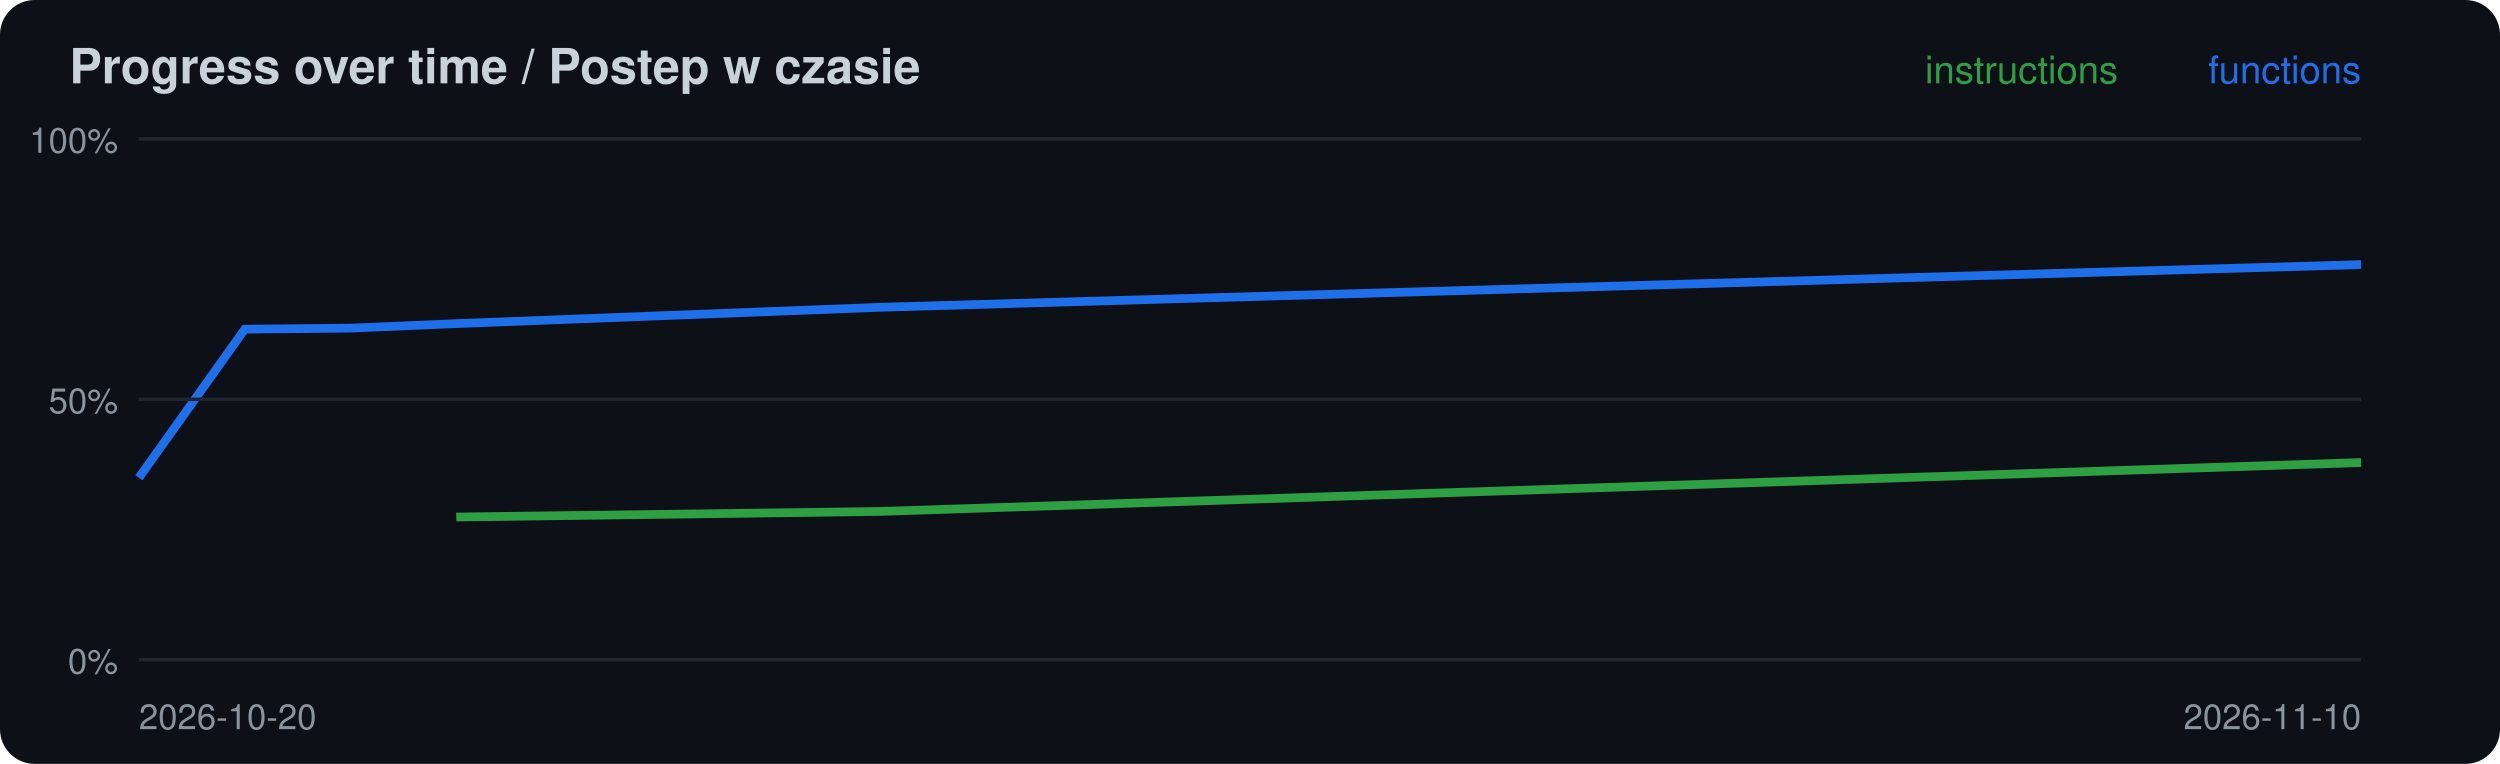
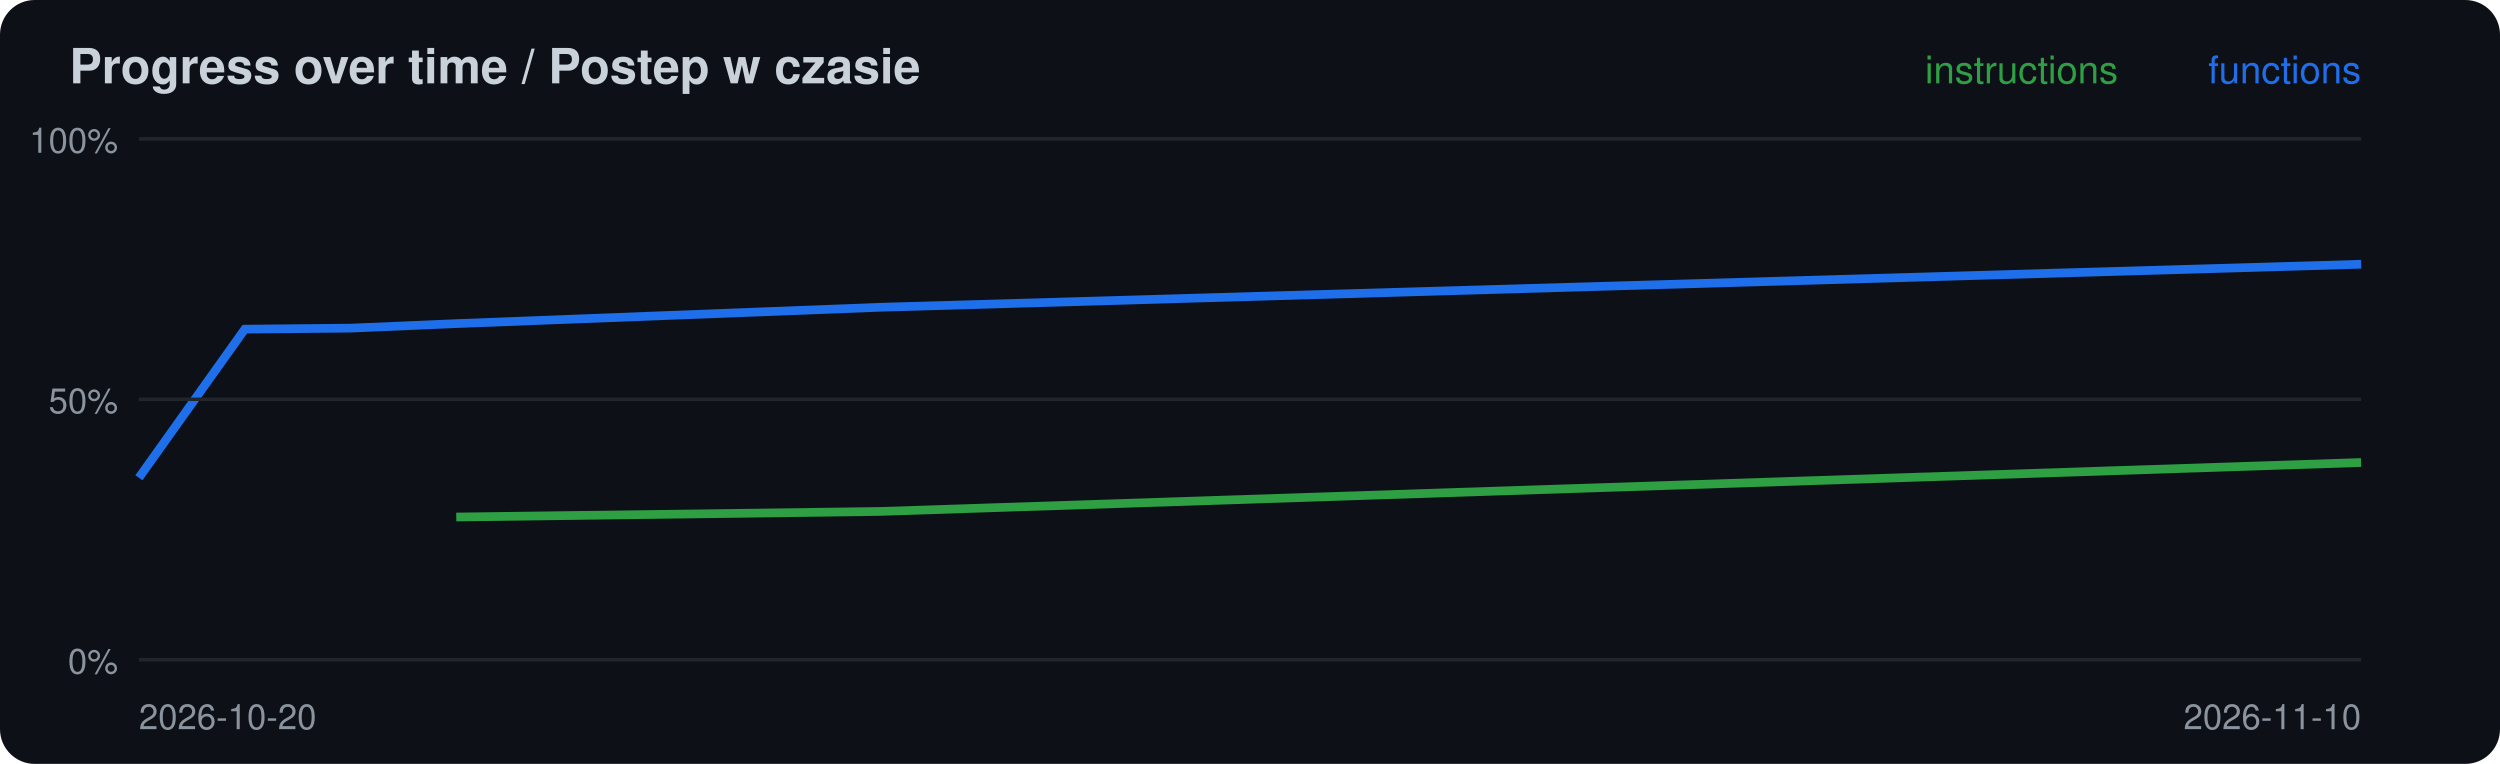
<svg xmlns="http://www.w3.org/2000/svg" width="720" height="220" viewBox="0 0 720 220">
  <rect width="720" height="220" rx="10" fill="#0d1117" />
  <text x="20" y="24" font-family="-apple-system,Segoe UI,Helvetica,Arial,sans-serif" font-size="14" font-weight="600" fill="#c9d1d9">Progress over time / Postep w czasie</text>
  <polyline points="131.4,148.9 253.3,147.3 680.0,133.2" fill="none" stroke="#2ea043" stroke-width="2.5" />
-   <polyline points="40.0,137.6 70.5,94.8 101.0,94.5 131.4,93.2 253.3,88.5 680.0,76.2" fill="none" stroke="#1f6feb" stroke-width="2.5" />
+   <polyline points="40.0,137.6 70.5,94.8 101.0,94.5 131.4,93.2 253.3,88.5 680.0,76.1" fill="none" stroke="#1f6feb" stroke-width="2.5" />
  <line x1="40" x2="680" y1="190.0" y2="190.0" stroke="#21262d" />
  <text x="34" y="194.0" font-family="-apple-system,Segoe UI,Helvetica,Arial,sans-serif" font-size="10" fill="#8b949e" text-anchor="end">0%</text>
  <line x1="40" x2="680" y1="115.0" y2="115.0" stroke="#21262d" />
  <text x="34" y="119.0" font-family="-apple-system,Segoe UI,Helvetica,Arial,sans-serif" font-size="10" fill="#8b949e" text-anchor="end">50%</text>
  <line x1="40" x2="680" y1="40.0" y2="40.0" stroke="#21262d" />
  <text x="34" y="44.0" font-family="-apple-system,Segoe UI,Helvetica,Arial,sans-serif" font-size="10" fill="#8b949e" text-anchor="end">100%</text>
  <text x="40" y="210" font-family="-apple-system,Segoe UI,Helvetica,Arial,sans-serif" font-size="10" fill="#8b949e">2026-10-20</text>
  <text x="680" y="24" font-family="-apple-system,Segoe UI,Helvetica,Arial,sans-serif" font-size="11" fill="#1f6feb" text-anchor="end">functions</text>
  <text x="610" y="24" font-family="-apple-system,Segoe UI,Helvetica,Arial,sans-serif" font-size="11" fill="#2ea043" text-anchor="end">instructions</text>
  <text x="680" y="210" font-family="-apple-system,Segoe UI,Helvetica,Arial,sans-serif" font-size="10" fill="#8b949e" text-anchor="end">2026-11-10</text>
</svg>
